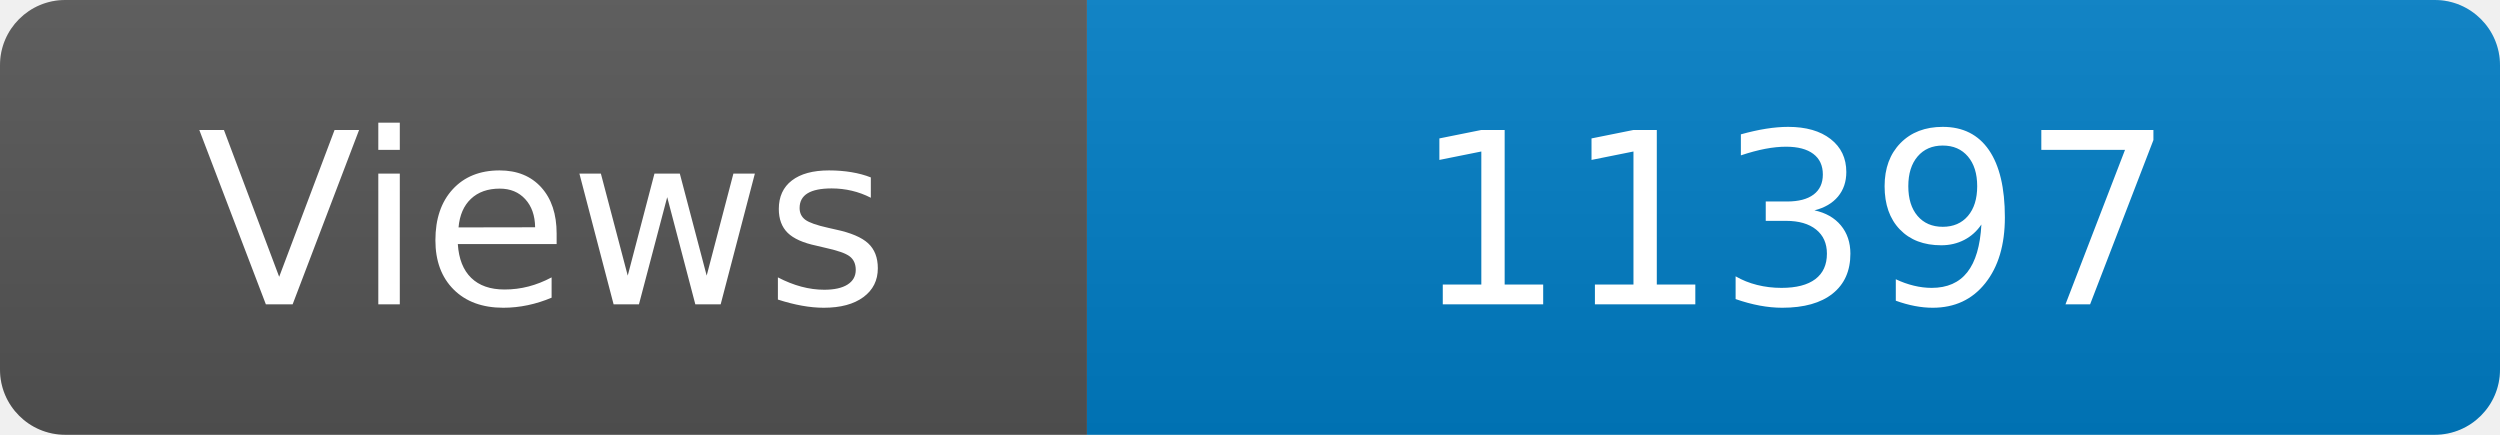
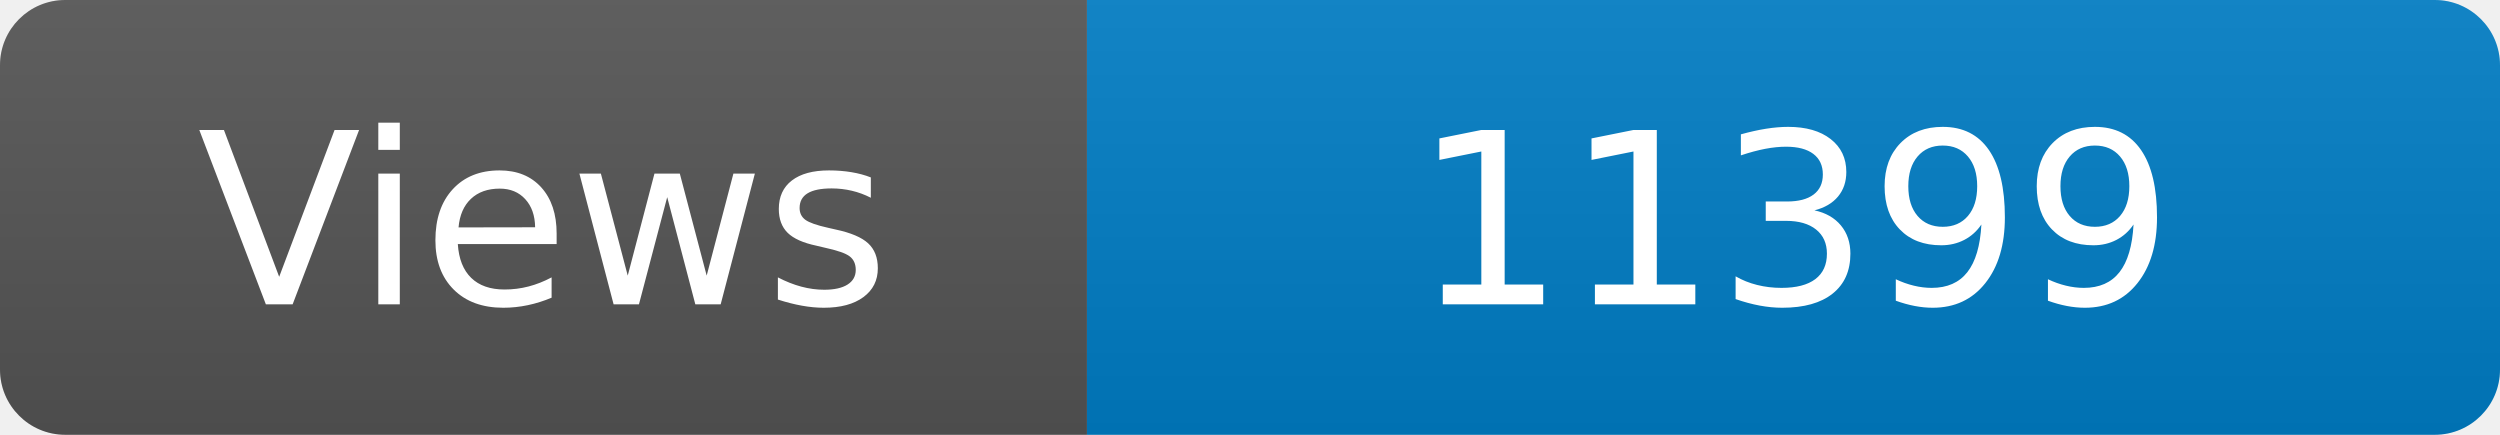
<svg xmlns="http://www.w3.org/2000/svg" width="115" height="20" role="img" aria-label="Maintained?: yes">
  <linearGradient id="s" x2="0" y2="100%">
    <stop offset="0" stop-color="#bbb" stop-opacity=".1" />
    <stop offset="1" stop-opacity=".1" />
  </linearGradient>
  <clipPath id="r">
    <rect width="115" height="20" rx="3" fill="#fff" />
  </clipPath>
  <g clip-path="url(#r)">
    <rect width="50" height="20" fill="#555" />
    <rect x="50" width="160" height="20" fill="#007ec6" />
    <rect width="115" height="20" fill="url(#s)" />
  </g>
  <g fill="#fff" text-anchor="middle" font-family="Verdana,Geneva,DejaVu Sans,sans-serif" font-size="110">
    <text x="250" y="140" transform="scale(.1)" fill="#fff">Views</text>
-     <text x="825" y="140" transform="scale(.1)" fill="#fff">11397</text>
+     <text x="825" y="140" transform="scale(.1)" fill="#fff">11399</text>
  </g>
</svg>
